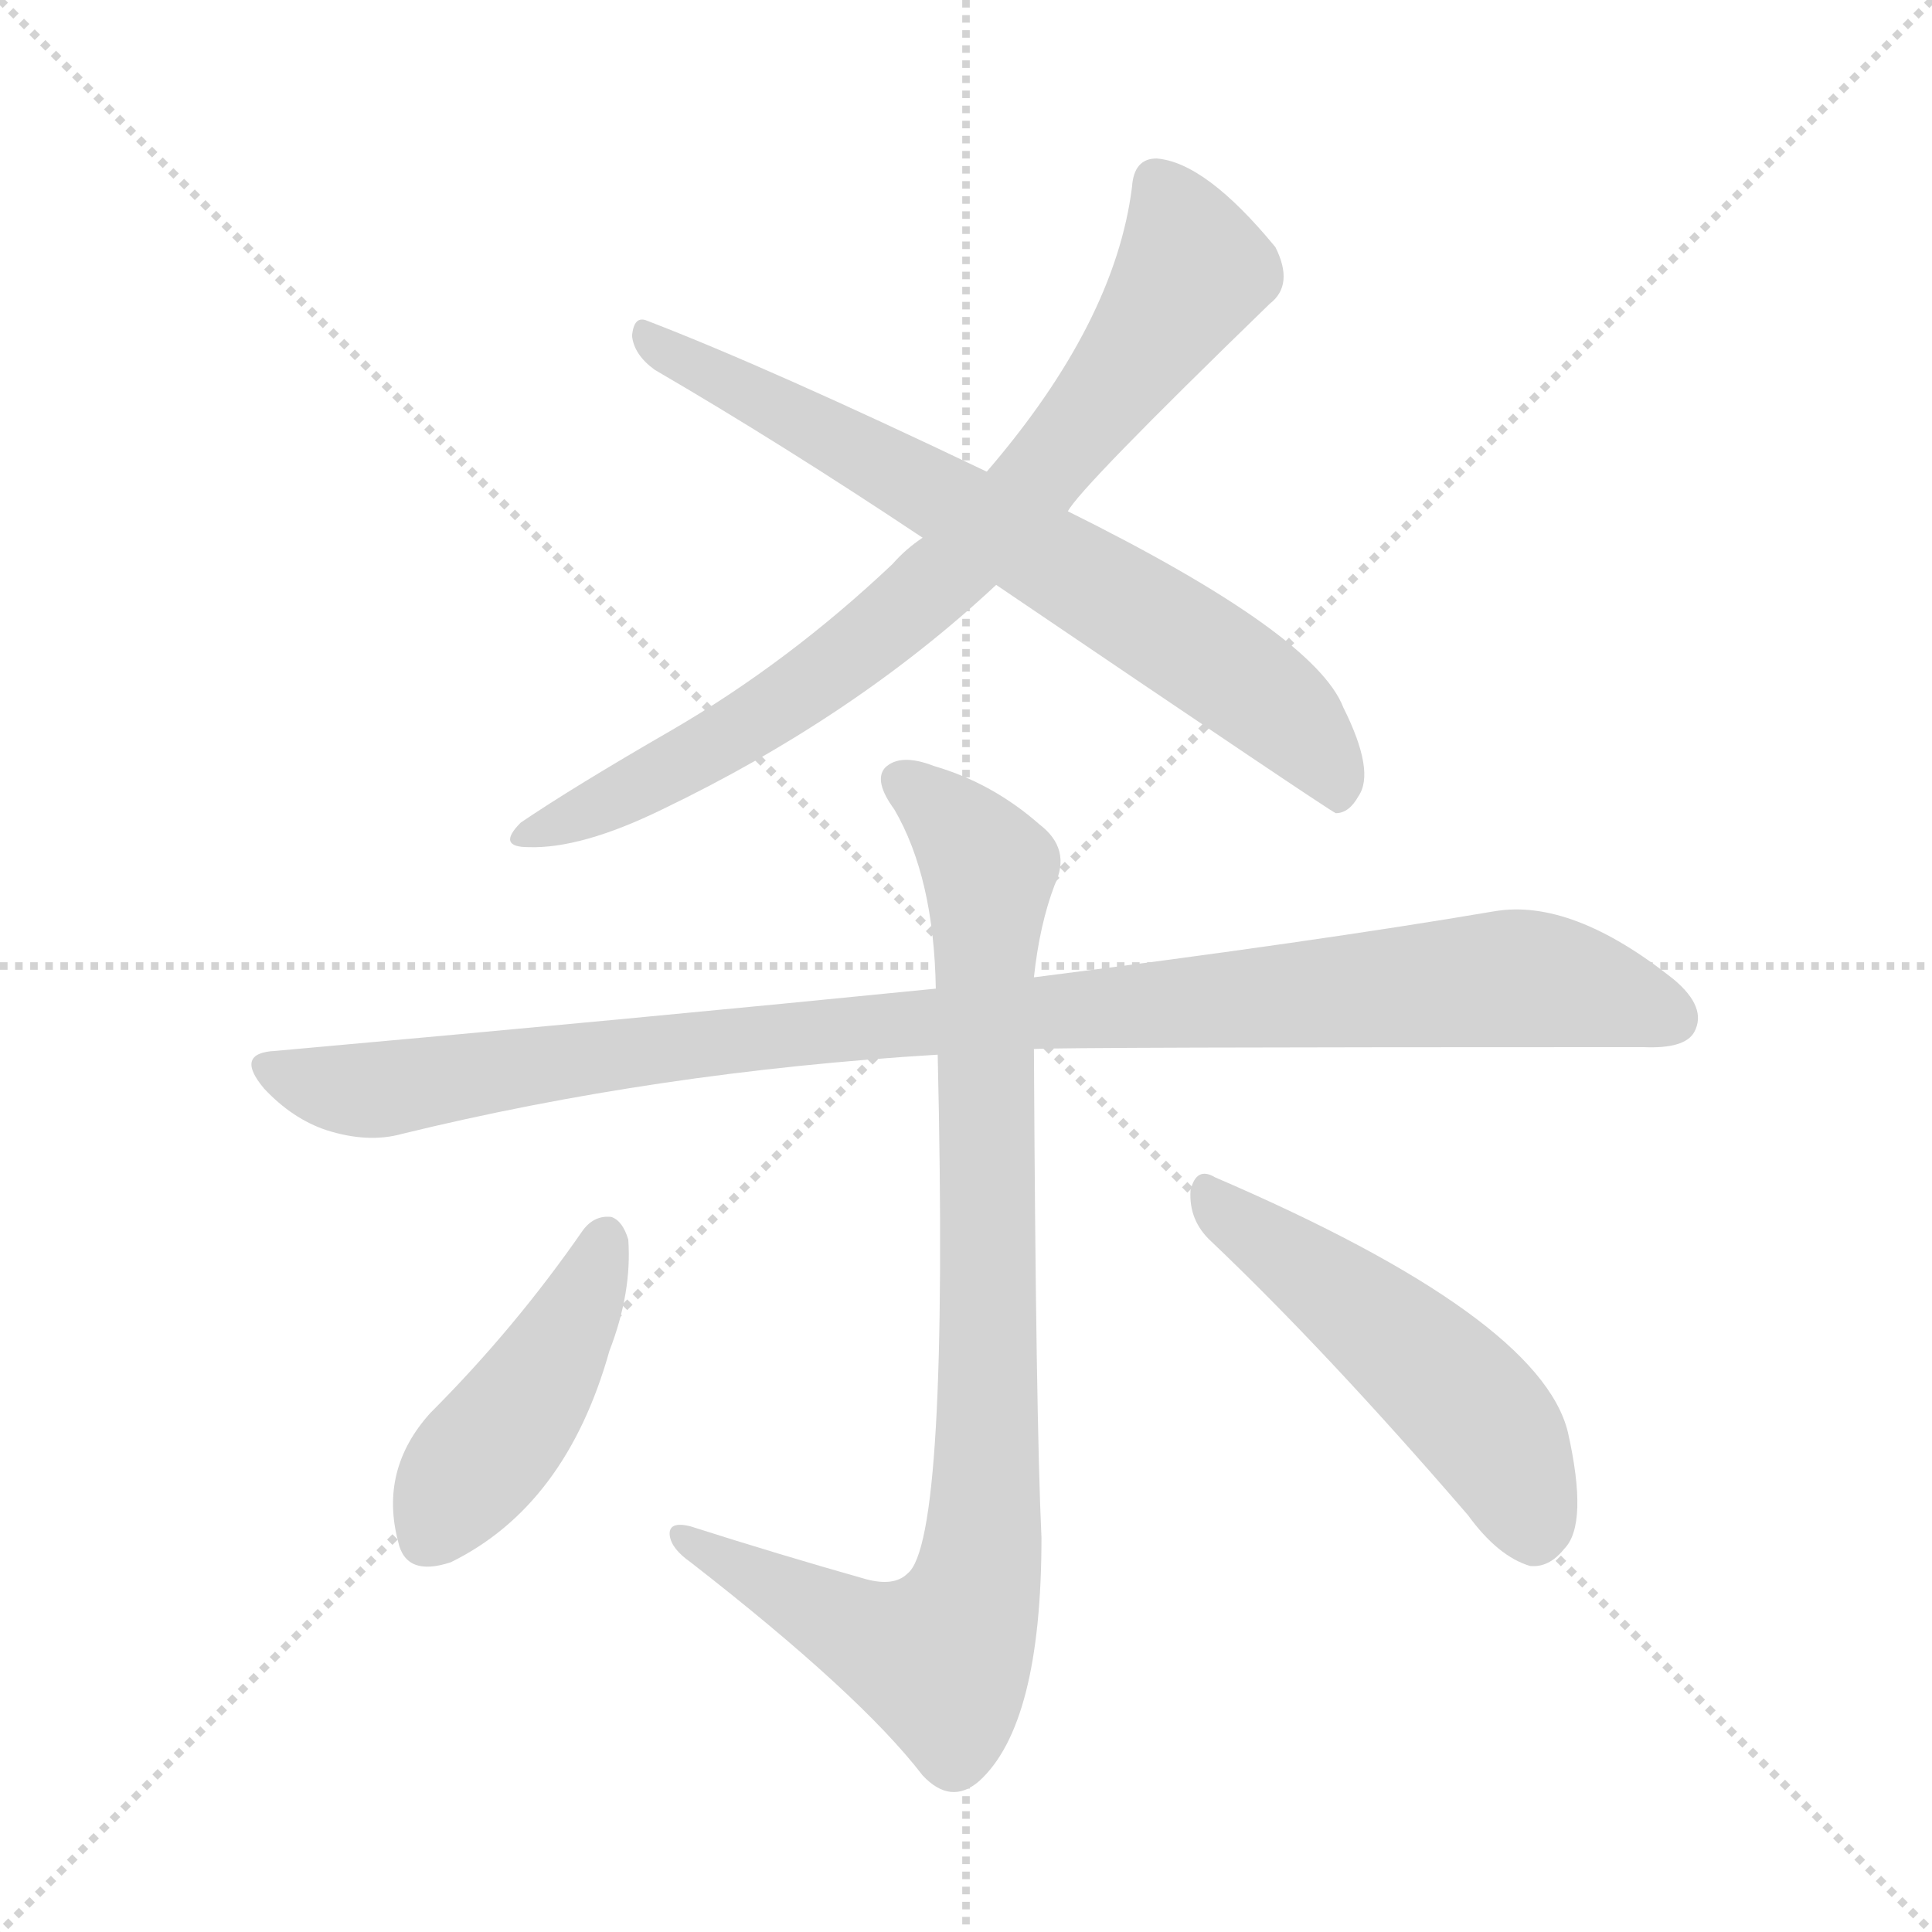
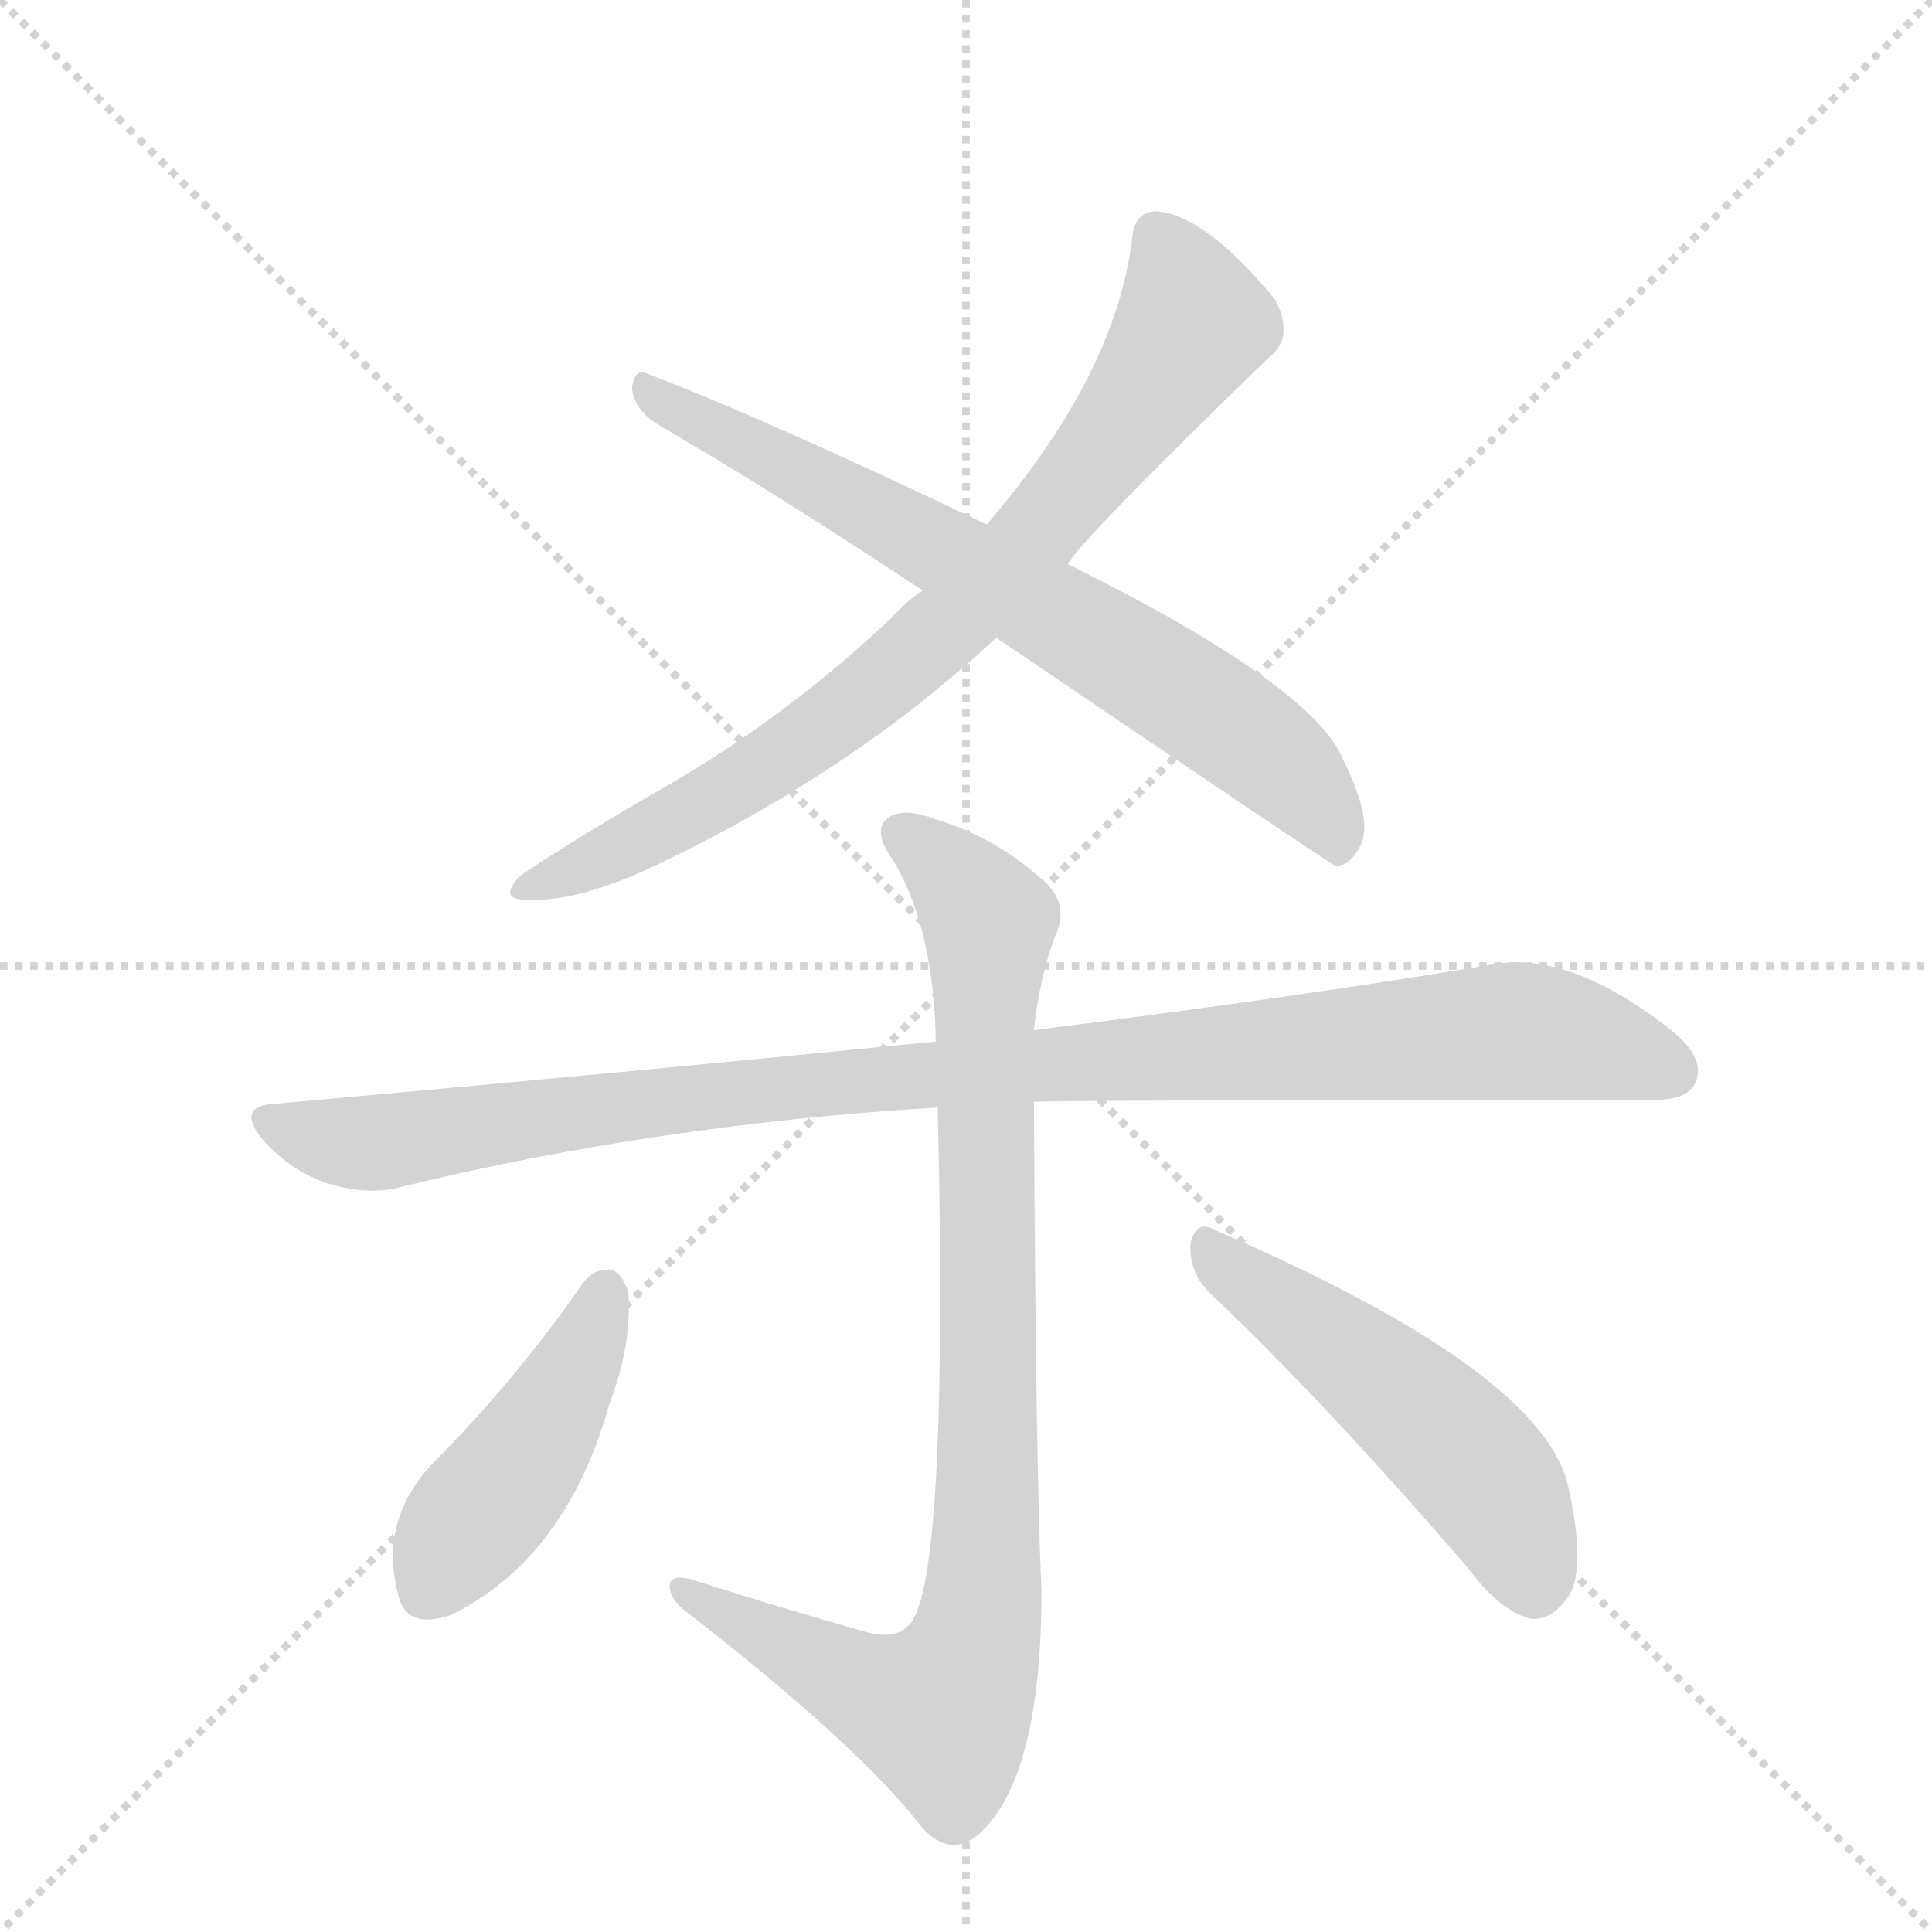
<svg xmlns="http://www.w3.org/2000/svg" version="1.1" viewBox="0 0 1024 1024">
  <g stroke="lightgray" stroke-dasharray="1,1" stroke-width="1" transform="scale(4, 4)">
    <line x1="0" y1="0" x2="256" y2="256" />
    <line x1="256" y1="0" x2="0" y2="256" />
    <line x1="128" y1="0" x2="128" y2="256" />
    <line x1="0" y1="128" x2="256" y2="128" />
  </g>
-   <g transform="scale(1, -1) translate(0, -900)">
+   <g transform="scale(1, -1) translate(0, -848)">
    <style type="text/css">
      
        @keyframes keyframes0 {
          from {
            stroke: blue;
            stroke-dashoffset: 770;
            stroke-width: 128;
          }
          71% {
            animation-timing-function: step-end;
            stroke: blue;
            stroke-dashoffset: 0;
            stroke-width: 128;
          }
          to {
            stroke: black;
            stroke-width: 1024;
          }
        }
        #make-me-a-hanzi-animation-0 {
          animation: keyframes0 0.877s both;
          animation-delay: 0s;
          animation-timing-function: linear;
        }
      
        @keyframes keyframes1 {
          from {
            stroke: blue;
            stroke-dashoffset: 701;
            stroke-width: 128;
          }
          70% {
            animation-timing-function: step-end;
            stroke: blue;
            stroke-dashoffset: 0;
            stroke-width: 128;
          }
          to {
            stroke: black;
            stroke-width: 1024;
          }
        }
        #make-me-a-hanzi-animation-1 {
          animation: keyframes1 0.82s both;
          animation-delay: 0.877s;
          animation-timing-function: linear;
        }
      
        @keyframes keyframes2 {
          from {
            stroke: blue;
            stroke-dashoffset: 1006;
            stroke-width: 128;
          }
          77% {
            animation-timing-function: step-end;
            stroke: blue;
            stroke-dashoffset: 0;
            stroke-width: 128;
          }
          to {
            stroke: black;
            stroke-width: 1024;
          }
        }
        #make-me-a-hanzi-animation-2 {
          animation: keyframes2 1.069s both;
          animation-delay: 1.697s;
          animation-timing-function: linear;
        }
      
        @keyframes keyframes3 {
          from {
            stroke: blue;
            stroke-dashoffset: 896;
            stroke-width: 128;
          }
          74% {
            animation-timing-function: step-end;
            stroke: blue;
            stroke-dashoffset: 0;
            stroke-width: 128;
          }
          to {
            stroke: black;
            stroke-width: 1024;
          }
        }
        #make-me-a-hanzi-animation-3 {
          animation: keyframes3 0.979s both;
          animation-delay: 2.766s;
          animation-timing-function: linear;
        }
      
        @keyframes keyframes4 {
          from {
            stroke: blue;
            stroke-dashoffset: 440;
            stroke-width: 128;
          }
          59% {
            animation-timing-function: step-end;
            stroke: blue;
            stroke-dashoffset: 0;
            stroke-width: 128;
          }
          to {
            stroke: black;
            stroke-width: 1024;
          }
        }
        #make-me-a-hanzi-animation-4 {
          animation: keyframes4 0.608s both;
          animation-delay: 3.745s;
          animation-timing-function: linear;
        }
      
        @keyframes keyframes5 {
          from {
            stroke: blue;
            stroke-dashoffset: 505;
            stroke-width: 128;
          }
          62% {
            animation-timing-function: step-end;
            stroke: blue;
            stroke-dashoffset: 0;
            stroke-width: 128;
          }
          to {
            stroke: black;
            stroke-width: 1024;
          }
        }
        #make-me-a-hanzi-animation-5 {
          animation: keyframes5 0.661s both;
          animation-delay: 4.353s;
          animation-timing-function: linear;
        }
      
    </style>
-     <path d="M 566 629 Q 572 641 673 739 Q 686 749 676 769 Q 639 814 613 816 Q 601 816 600 801 Q 591 729 523 650 L 489 615 Q 480 609 473 601 Q 418 549 356 513 Q 304 483 276 464 Q 263 451 280 451 Q 308 450 351 471 Q 453 520 528 590 L 566 629 Z" fill="lightgray" />
-     <path d="M 528 590 Q 705 470 708 469 Q 715 469 720 478 Q 729 491 712 525 Q 697 564 566 629 L 523 650 Q 408 705 343 730 Q 336 733 335 722 Q 336 712 347 704 Q 414 665 489 615 L 528 590 Z" fill="lightgray" />
-     <path d="M 548 344 Q 561 345 871 345 Q 893 344 898 353 Q 905 366 887 381 Q 833 424 792 417 Q 698 401 548 382 L 496 376 Q 336 360 146 343 Q 124 342 140 323 Q 155 307 173 301 Q 195 294 213 299 Q 348 332 497 341 L 548 344 Z" fill="lightgray" />
-     <path d="M 459 63 Q 413 76 366 91 Q 354 94 355 86 Q 356 79 366 72 Q 456 2 489 -41 Q 504 -57 519 -44 Q 552 -14 552 85 Q 549 149 548 344 L 548 382 Q 551 410 559 431 Q 568 450 551 463 Q 526 485 495 494 Q 477 501 469 493 Q 463 486 474 471 Q 495 435 496 376 L 497 341 Q 503 83 481 66 Q 474 59 459 63 Z" fill="lightgray" />
-     <path d="M 309 248 Q 273 196 228 151 Q 201 121 211 83 Q 215 64 239 72 Q 300 102 323 184 Q 335 215 333 243 Q 330 253 324 255 Q 315 256 309 248 Z" fill="lightgray" />
-     <path d="M 642 242 Q 703 184 778 97 Q 794 75 811 70 Q 821 69 829 79 Q 842 92 831 141 Q 816 202 644 276 Q 634 282 631 269 Q 630 253 642 242 Z" fill="lightgray" />
+     <path d="M 566 549 Q 572 561 673 659 Q 686 669 676 689 Q 639 734 613 736 Q 601 736 600 721 Q 591 649 523 570 L 489 535 Q 480 529 473 521 Q 418 469 356 433 Q 304 403 276 384 Q 263 371 280 371 Q 308 370 351 391 Q 453 440 528 510 L 566 549 Z" fill="lightgray" />
+     <path d="M 528 510 Q 705 390 708 389 Q 715 389 720 398 Q 729 411 712 445 Q 697 484 566 549 L 523 570 Q 408 625 343 650 Q 336 653 335 642 Q 336 632 347 624 Q 414 585 489 535 L 528 510 Z" fill="lightgray" />
+     <path d="M 548 264 Q 561 265 871 265 Q 893 264 898 273 Q 905 286 887 301 Q 833 344 792 337 Q 698 321 548 302 L 496 296 Q 336 280 146 263 Q 124 262 140 243 Q 155 227 173 221 Q 195 214 213 219 Q 348 252 497 261 L 548 264 Z" fill="lightgray" />
+     <path d="M 459 -17 Q 413 -4 366 11 Q 354 14 355 6 Q 356 -1 366 -8 Q 456 -78 489 -121 Q 504 -137 519 -124 Q 552 -94 552 5 Q 549 69 548 264 L 548 302 Q 551 330 559 351 Q 568 370 551 383 Q 526 405 495 414 Q 477 421 469 413 Q 463 406 474 391 Q 495 355 496 296 L 497 261 Q 503 3 481 -14 Q 474 -21 459 -17 Z" fill="lightgray" />
+     <path d="M 309 168 Q 273 116 228 71 Q 201 41 211 3 Q 215 -16 239 -8 Q 300 22 323 104 Q 335 135 333 163 Q 330 173 324 175 Q 315 176 309 168 Z" fill="lightgray" />
+     <path d="M 642 162 Q 703 104 778 17 Q 794 -5 811 -10 Q 821 -11 829 -1 Q 842 12 831 61 Q 816 122 644 196 Q 634 202 631 189 Q 630 173 642 162 Z" fill="lightgray" />
    <clipPath id="make-me-a-hanzi-clip-0">
-       <path d="M 566 629 Q 572 641 673 739 Q 686 749 676 769 Q 639 814 613 816 Q 601 816 600 801 Q 591 729 523 650 L 489 615 Q 480 609 473 601 Q 418 549 356 513 Q 304 483 276 464 Q 263 451 280 451 Q 308 450 351 471 Q 453 520 528 590 L 566 629 Z" />
+       <path d="M 566 549 Q 572 561 673 659 Q 686 669 676 689 Q 639 734 613 736 Q 601 736 600 721 Q 591 649 523 570 L 489 535 Q 480 529 473 521 Q 418 469 356 433 Q 304 403 276 384 Q 263 371 280 371 Q 308 370 351 391 Q 453 440 528 510 L 566 549 Z" />
    </clipPath>
-     <path clip-path="url(#make-me-a-hanzi-clip-0)" d="M 613 803 L 632 756 L 607 717 L 517 610 L 392 512 L 286 460" fill="none" id="make-me-a-hanzi-animation-0" stroke-dasharray="642 1284" stroke-linecap="round" />
+     <path clip-path="url(#make-me-a-hanzi-clip-0)" d="M 613 723 L 632 676 L 607 637 L 517 530 L 392 432 L 286 380" fill="none" id="make-me-a-hanzi-animation-0" stroke-dasharray="642 1284" stroke-linecap="round" />
    <clipPath id="make-me-a-hanzi-clip-1">
-       <path d="M 528 590 Q 705 470 708 469 Q 715 469 720 478 Q 729 491 712 525 Q 697 564 566 629 L 523 650 Q 408 705 343 730 Q 336 733 335 722 Q 336 712 347 704 Q 414 665 489 615 L 528 590 Z" />
+       <path d="M 528 510 Q 705 390 708 389 Q 715 389 720 398 Q 729 411 712 445 Q 697 484 566 549 L 523 570 Q 408 625 343 650 Q 336 653 335 642 Q 336 632 347 624 Q 414 585 489 535 L 528 510 Z" />
    </clipPath>
-     <path clip-path="url(#make-me-a-hanzi-clip-1)" d="M 345 720 L 505 634 L 631 558 L 696 506 L 712 477" fill="none" id="make-me-a-hanzi-animation-1" stroke-dasharray="573 1146" stroke-linecap="round" />
+     <path clip-path="url(#make-me-a-hanzi-clip-1)" d="M 345 640 L 505 554 L 631 478 L 696 426 L 712 397" fill="none" id="make-me-a-hanzi-animation-1" stroke-dasharray="573 1146" stroke-linecap="round" />
    <clipPath id="make-me-a-hanzi-clip-2">
-       <path d="M 548 344 Q 561 345 871 345 Q 893 344 898 353 Q 905 366 887 381 Q 833 424 792 417 Q 698 401 548 382 L 496 376 Q 336 360 146 343 Q 124 342 140 323 Q 155 307 173 301 Q 195 294 213 299 Q 348 332 497 341 L 548 344 Z" />
+       <path d="M 548 264 Q 561 265 871 265 Q 893 264 898 273 Q 905 286 887 301 Q 833 344 792 337 Q 698 321 548 302 L 496 296 Q 336 280 146 263 Q 124 262 140 243 Q 155 227 173 221 Q 195 214 213 219 Q 348 252 497 261 L 548 264 Z" />
    </clipPath>
-     <path clip-path="url(#make-me-a-hanzi-clip-2)" d="M 143 333 L 195 322 L 385 349 L 792 381 L 836 377 L 886 360" fill="none" id="make-me-a-hanzi-animation-2" stroke-dasharray="878 1756" stroke-linecap="round" />
+     <path clip-path="url(#make-me-a-hanzi-clip-2)" d="M 143 253 L 195 242 L 385 269 L 792 301 L 836 297 L 886 280" fill="none" id="make-me-a-hanzi-animation-2" stroke-dasharray="878 1756" stroke-linecap="round" />
    <clipPath id="make-me-a-hanzi-clip-3">
-       <path d="M 459 63 Q 413 76 366 91 Q 354 94 355 86 Q 356 79 366 72 Q 456 2 489 -41 Q 504 -57 519 -44 Q 552 -14 552 85 Q 549 149 548 344 L 548 382 Q 551 410 559 431 Q 568 450 551 463 Q 526 485 495 494 Q 477 501 469 493 Q 463 486 474 471 Q 495 435 496 376 L 497 341 Q 503 83 481 66 Q 474 59 459 63 Z" />
+       <path d="M 459 -17 Q 413 -4 366 11 Q 354 14 355 6 Q 356 -1 366 -8 Q 456 -78 489 -121 Q 504 -137 519 -124 Q 552 -94 552 5 Q 549 69 548 264 L 548 302 Q 551 330 559 351 Q 568 370 551 383 Q 526 405 495 414 Q 477 421 469 413 Q 463 406 474 391 Q 495 355 496 296 L 497 261 Q 503 3 481 -14 Q 474 -21 459 -17 Z" />
    </clipPath>
-     <path clip-path="url(#make-me-a-hanzi-clip-3)" d="M 478 487 L 511 458 L 524 437 L 523 116 L 516 54 L 503 26 L 495 21 L 462 31 L 362 85" fill="none" id="make-me-a-hanzi-animation-3" stroke-dasharray="768 1536" stroke-linecap="round" />
+     <path clip-path="url(#make-me-a-hanzi-clip-3)" d="M 478 407 L 511 378 L 524 357 L 523 36 L 516 -26 L 503 -54 L 495 -59 L 462 -49 L 362 5" fill="none" id="make-me-a-hanzi-animation-3" stroke-dasharray="768 1536" stroke-linecap="round" />
    <clipPath id="make-me-a-hanzi-clip-4">
-       <path d="M 309 248 Q 273 196 228 151 Q 201 121 211 83 Q 215 64 239 72 Q 300 102 323 184 Q 335 215 333 243 Q 330 253 324 255 Q 315 256 309 248 Z" />
+       <path d="M 309 168 Q 273 116 228 71 Q 201 41 211 3 Q 215 -16 239 -8 Q 300 22 323 104 Q 335 135 333 163 Q 330 173 324 175 Q 315 176 309 168 Z" />
    </clipPath>
-     <path clip-path="url(#make-me-a-hanzi-clip-4)" d="M 321 244 L 287 169 L 240 109 L 229 86" fill="none" id="make-me-a-hanzi-animation-4" stroke-dasharray="312 624" stroke-linecap="round" />
+     <path clip-path="url(#make-me-a-hanzi-clip-4)" d="M 321 164 L 287 89 L 240 29 L 229 6" fill="none" id="make-me-a-hanzi-animation-4" stroke-dasharray="312 624" stroke-linecap="round" />
    <clipPath id="make-me-a-hanzi-clip-5">
-       <path d="M 642 242 Q 703 184 778 97 Q 794 75 811 70 Q 821 69 829 79 Q 842 92 831 141 Q 816 202 644 276 Q 634 282 631 269 Q 630 253 642 242 Z" />
+       <path d="M 642 162 Q 703 104 778 17 Q 794 -5 811 -10 Q 821 -11 829 -1 Q 842 12 831 61 Q 816 122 644 196 Q 634 202 631 189 Q 630 173 642 162 Z" />
    </clipPath>
-     <path clip-path="url(#make-me-a-hanzi-clip-5)" d="M 643 263 L 774 160 L 795 134 L 813 88" fill="none" id="make-me-a-hanzi-animation-5" stroke-dasharray="377 754" stroke-linecap="round" />
+     <path clip-path="url(#make-me-a-hanzi-clip-5)" d="M 643 183 L 774 80 L 795 54 L 813 8" fill="none" id="make-me-a-hanzi-animation-5" stroke-dasharray="377 754" stroke-linecap="round" />
  </g>
</svg>
